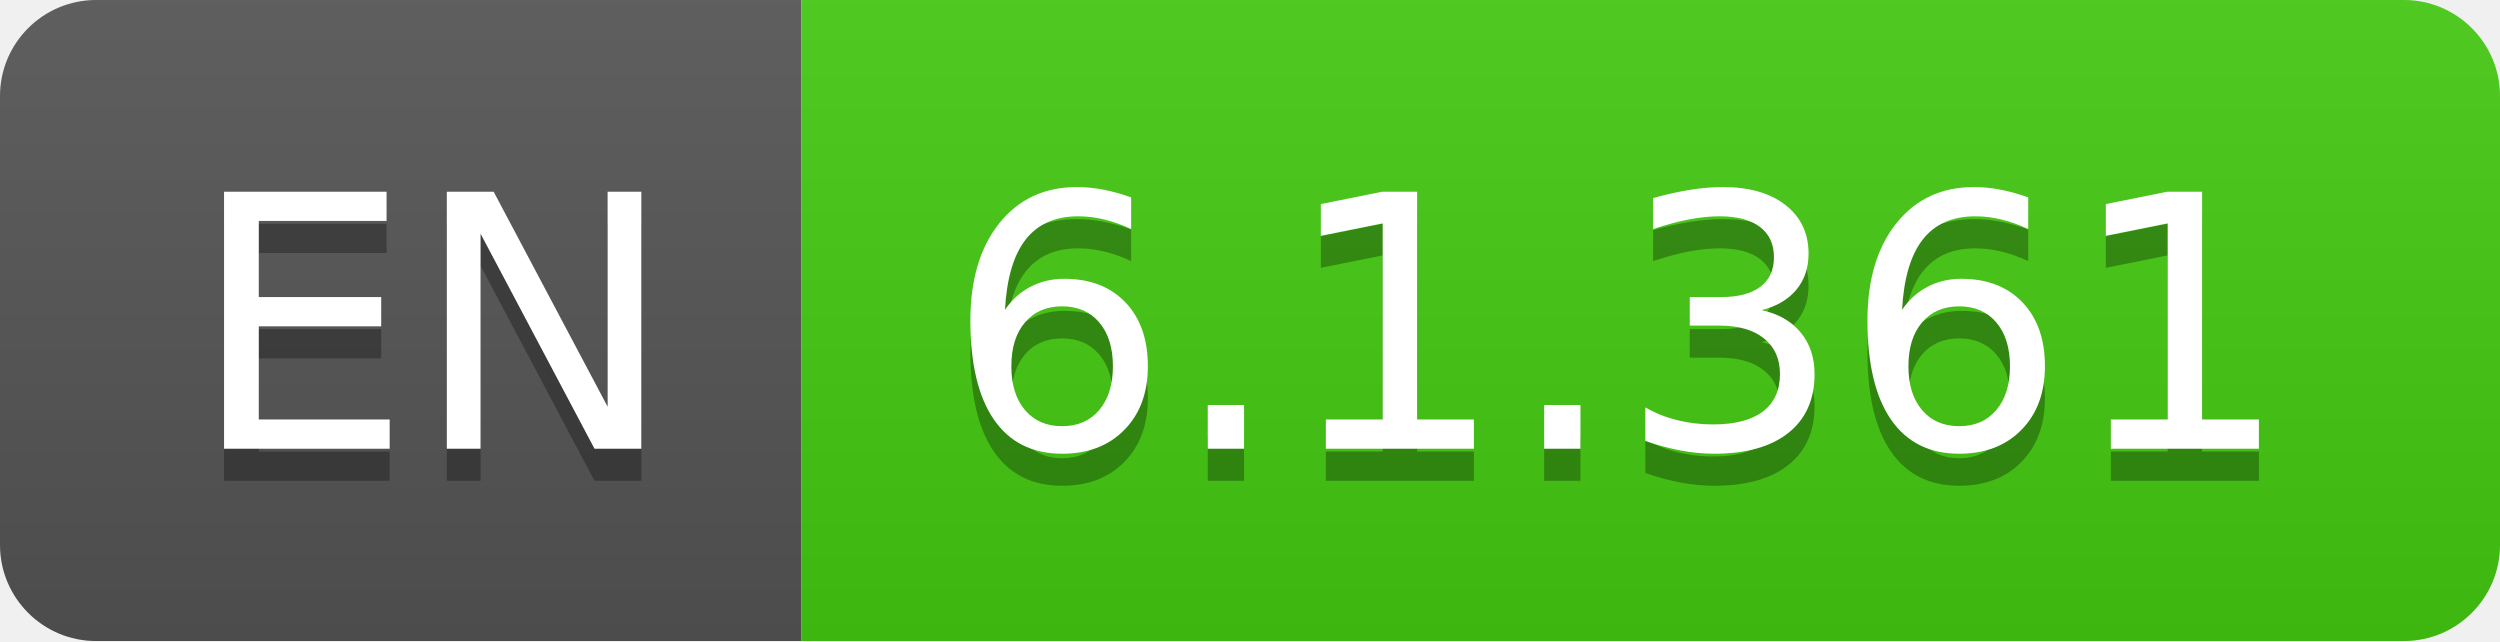
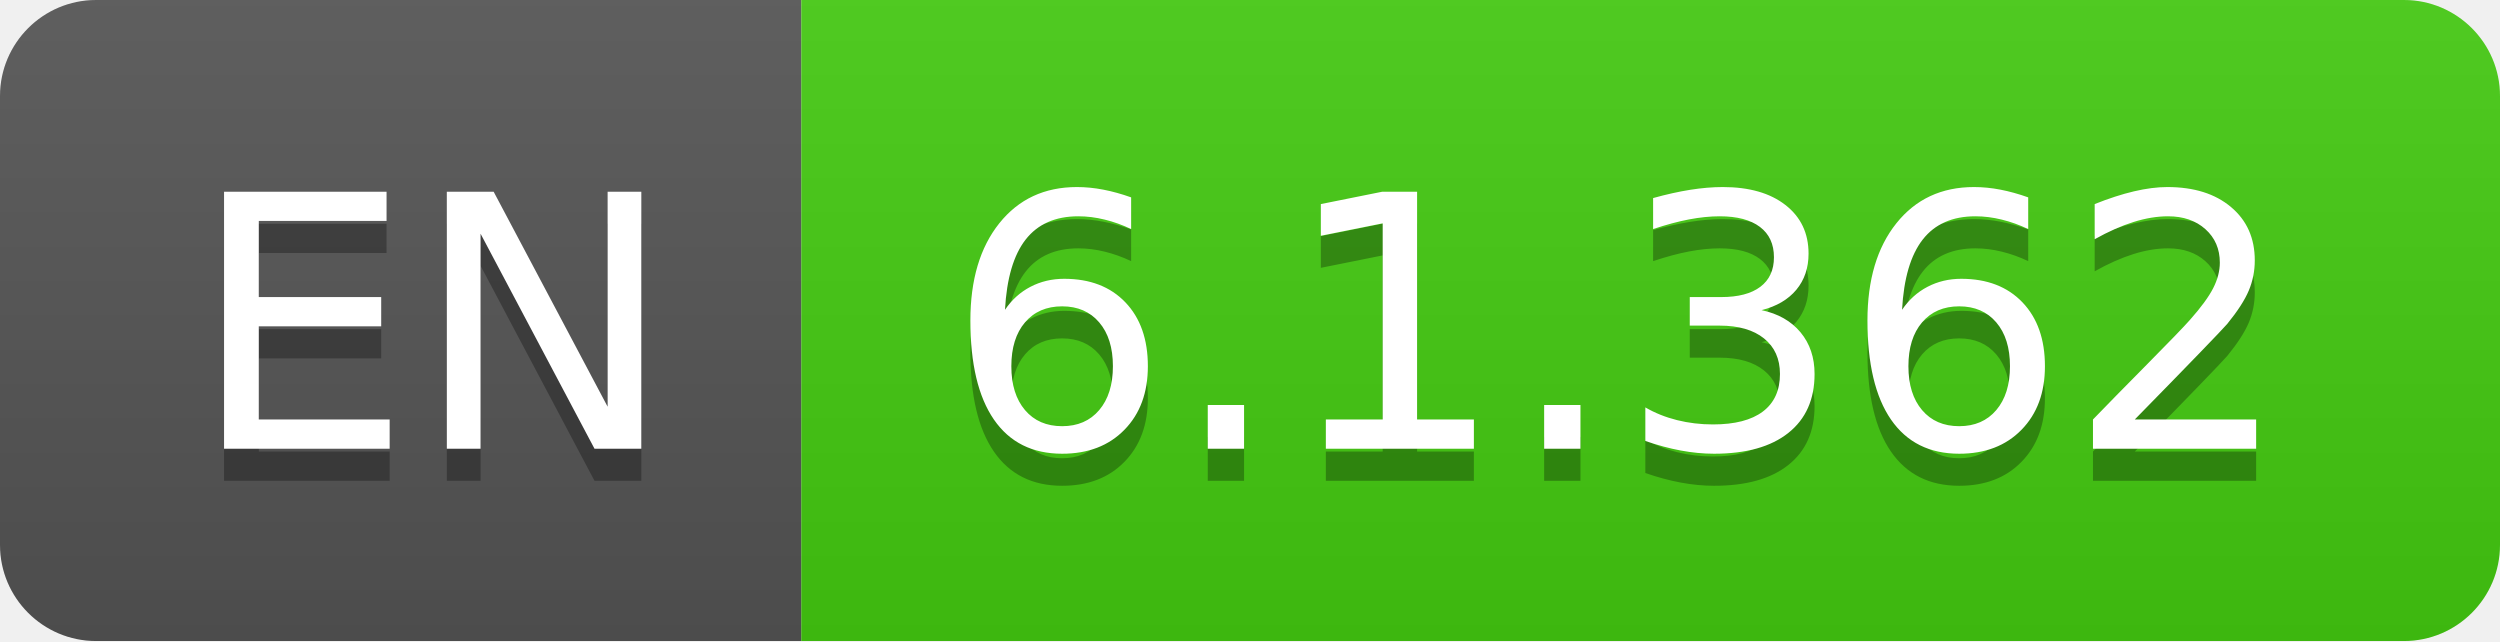
- <svg xmlns="http://www.w3.org/2000/svg" width="78" height="20" role="img" aria-label="EN: 6.1.361">
+ <svg xmlns="http://www.w3.org/2000/svg" width="78" height="20" role="img" aria-label="EN: 6.1.362">
  <linearGradient id="s" x2="0" y2="100%">
    <stop offset="0" stop-color="#bbb" stop-opacity=".1" />
    <stop offset="1" stop-opacity=".1" />
  </linearGradient>
  <clipPath id="r">
    <rect width="78" height="20" rx="3" fill="#fff" />
  </clipPath>
  <g clip-path="url(#r)">
    <rect width="25" height="20" fill="#555" />
    <rect x="25" width="53" height="20" fill="#4c1" />
    <rect width="78" height="20" fill="url(#s)" />
  </g>
  <g fill="#fff" text-anchor="middle" font-family="Verdana,Geneva,DejaVu Sans,sans-serif" text-rendering="geometricPrecision" font-size="110">
    <text aria-hidden="true" x="135" y="150" fill="#010101" fill-opacity=".3" transform="scale(.1)" textLength="150">EN</text>
    <text x="135" y="140" transform="scale(.1)" fill="#fff" textLength="150">EN</text>
-     <text aria-hidden="true" x="505" y="150" fill="#010101" fill-opacity=".3" transform="scale(.1)" textLength="430">6.1.361</text>
-     <text x="505" y="140" transform="scale(.1)" fill="#fff" textLength="430">6.1.361</text>
+     <text aria-hidden="true" x="505" y="150" fill="#010101" fill-opacity=".3" transform="scale(.1)" textLength="430">6.1.362</text>
+     <text x="505" y="140" transform="scale(.1)" fill="#fff" textLength="430">6.1.362</text>
  </g>
</svg>
